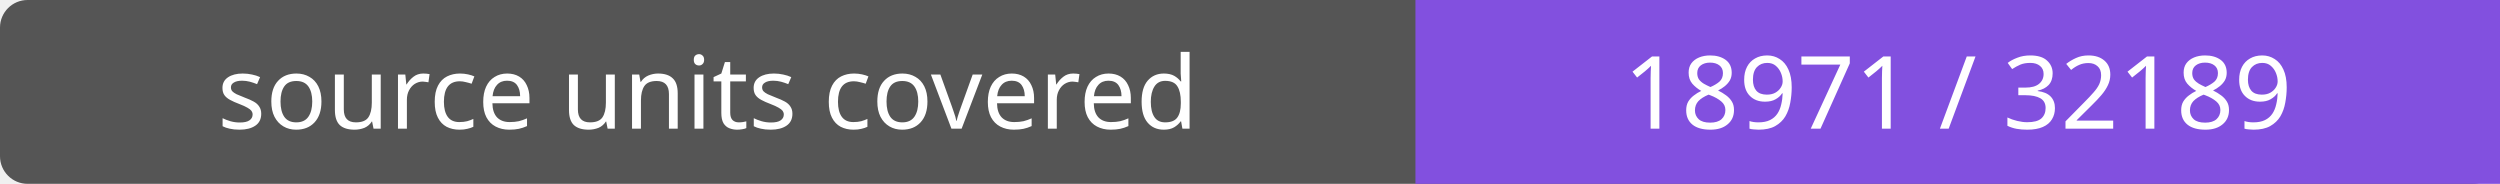
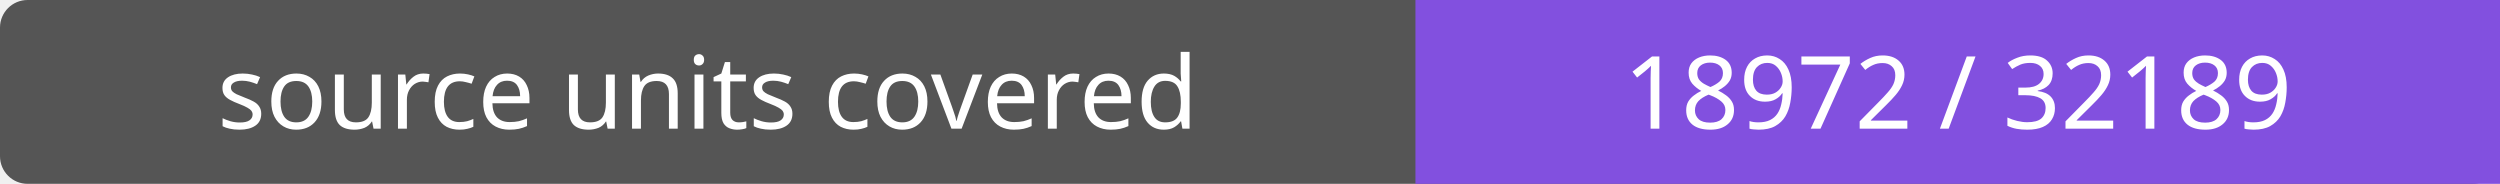
- <svg xmlns="http://www.w3.org/2000/svg" width="272" height="20" role="img" aria-label="source units covered: 18971 / 32189">
+ <svg xmlns="http://www.w3.org/2000/svg" width="272" height="20" role="img" aria-label="source units covered: 18972 / 32189">
  <rect width="272" height="20" rx="3" fill="#555" />
  <path fill="#8250df" d="M154 0h118v20H154z" />
  <g fill="#fff" text-anchor="middle" font-family="Verdana,sans-serif" font-size="11">
    <text x="77.0" y="14">source units covered</text>
-     <text x="213.0" y="14">18971 / 32189</text>
+     <text x="213.0" y="14">18972 / 32189</text>
  </g>
</svg>
